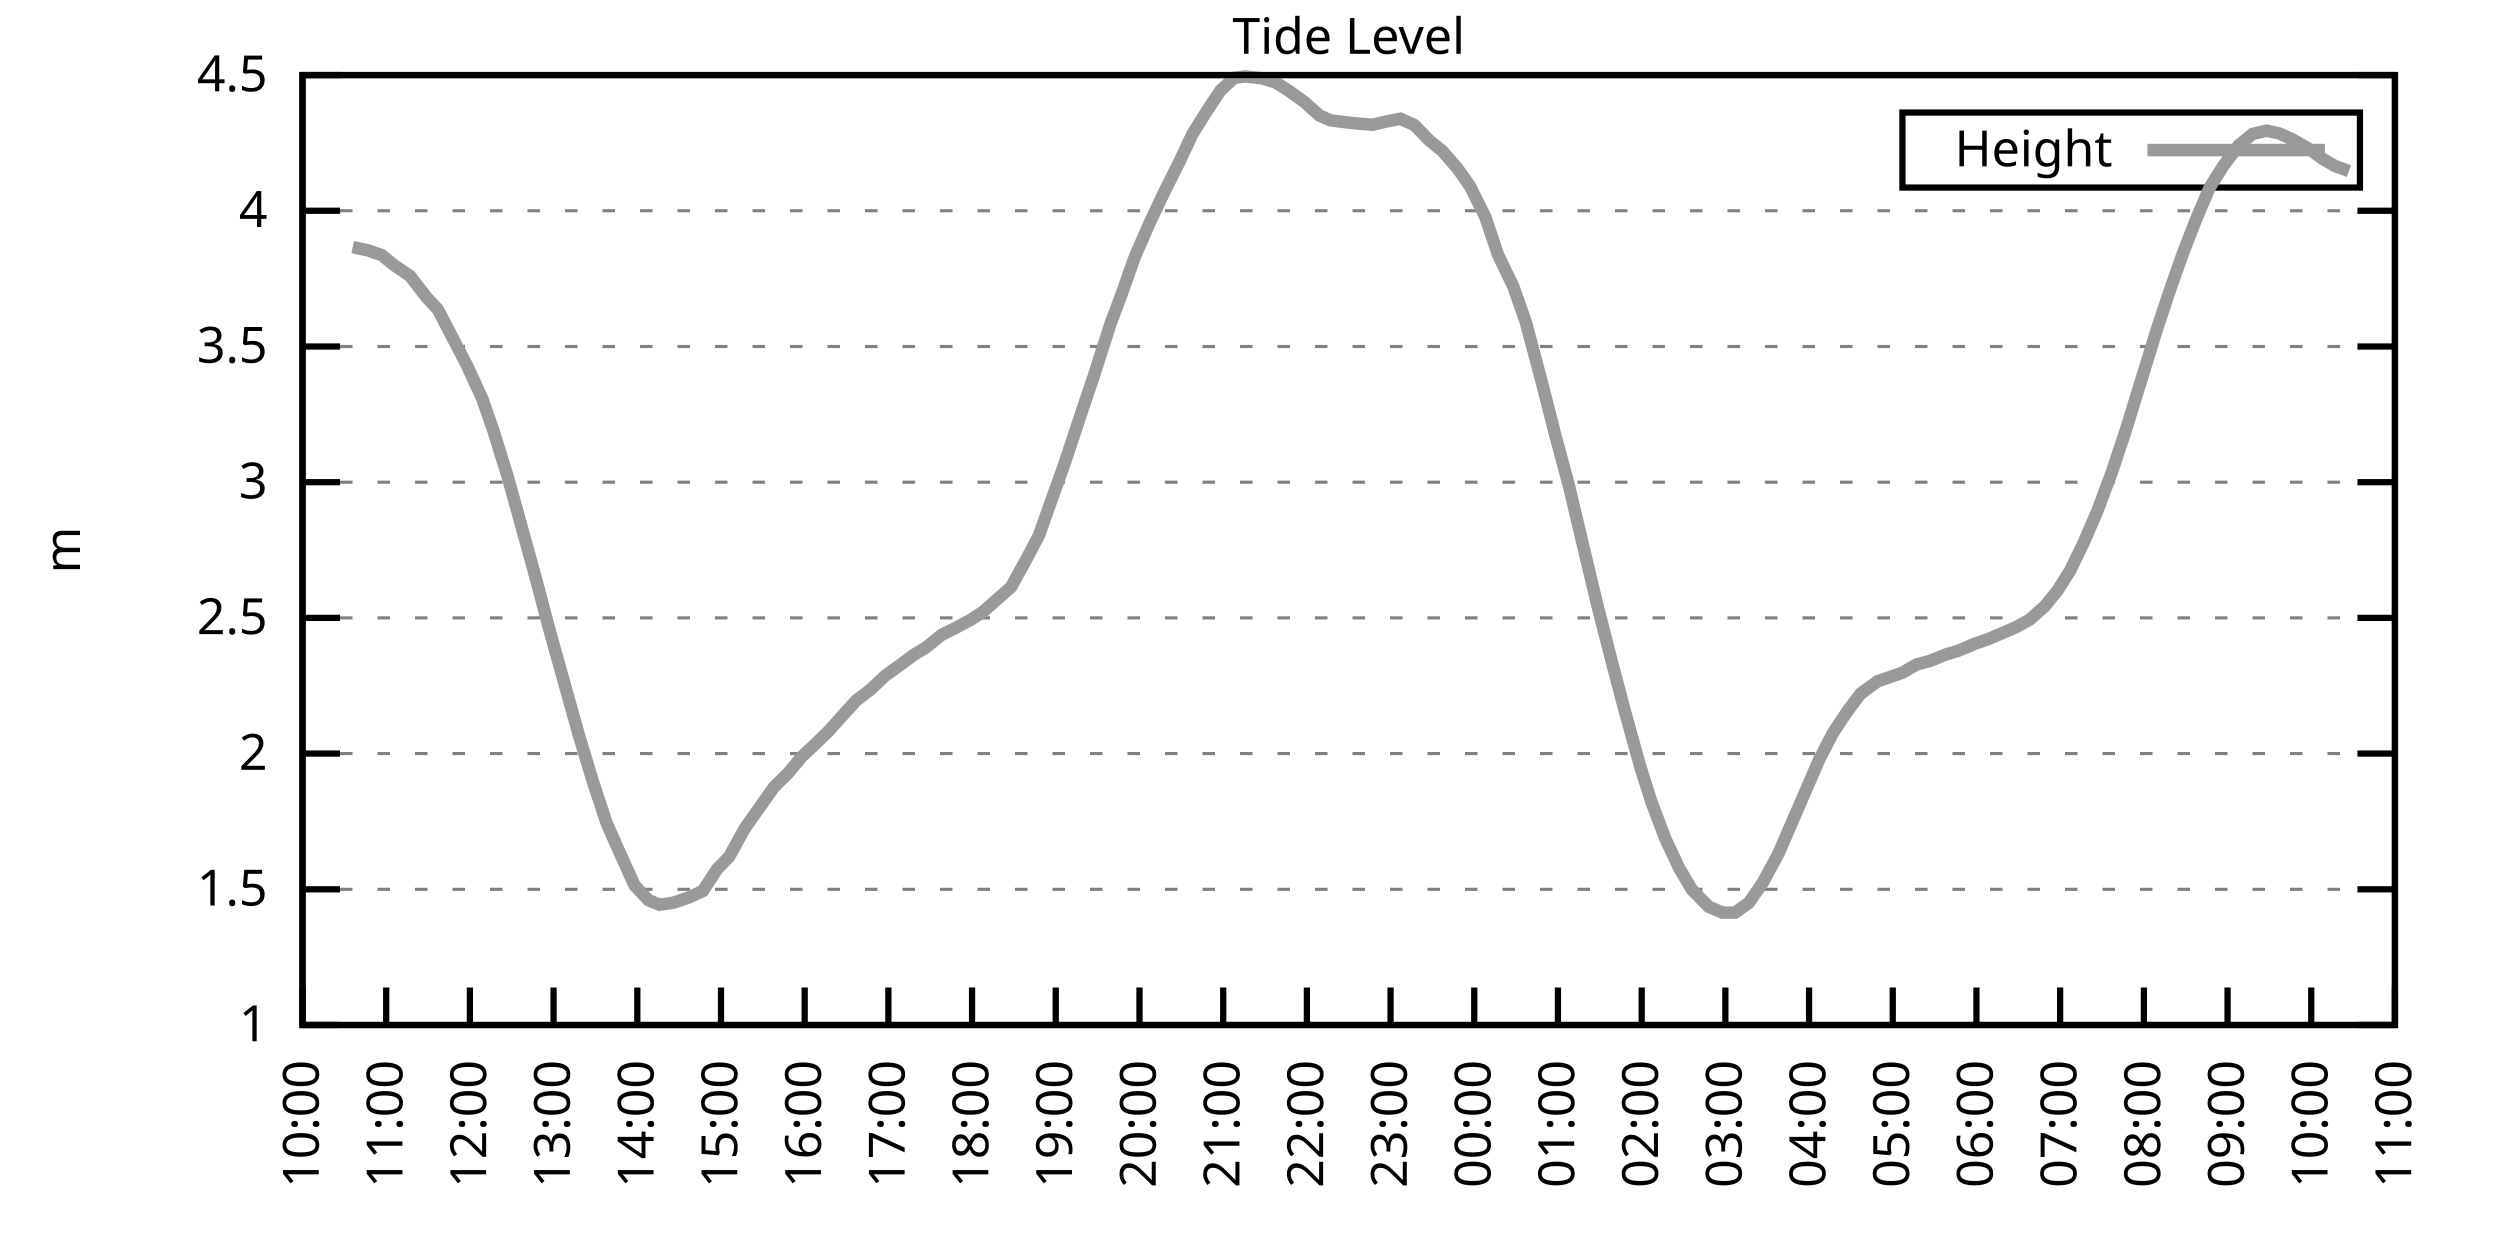
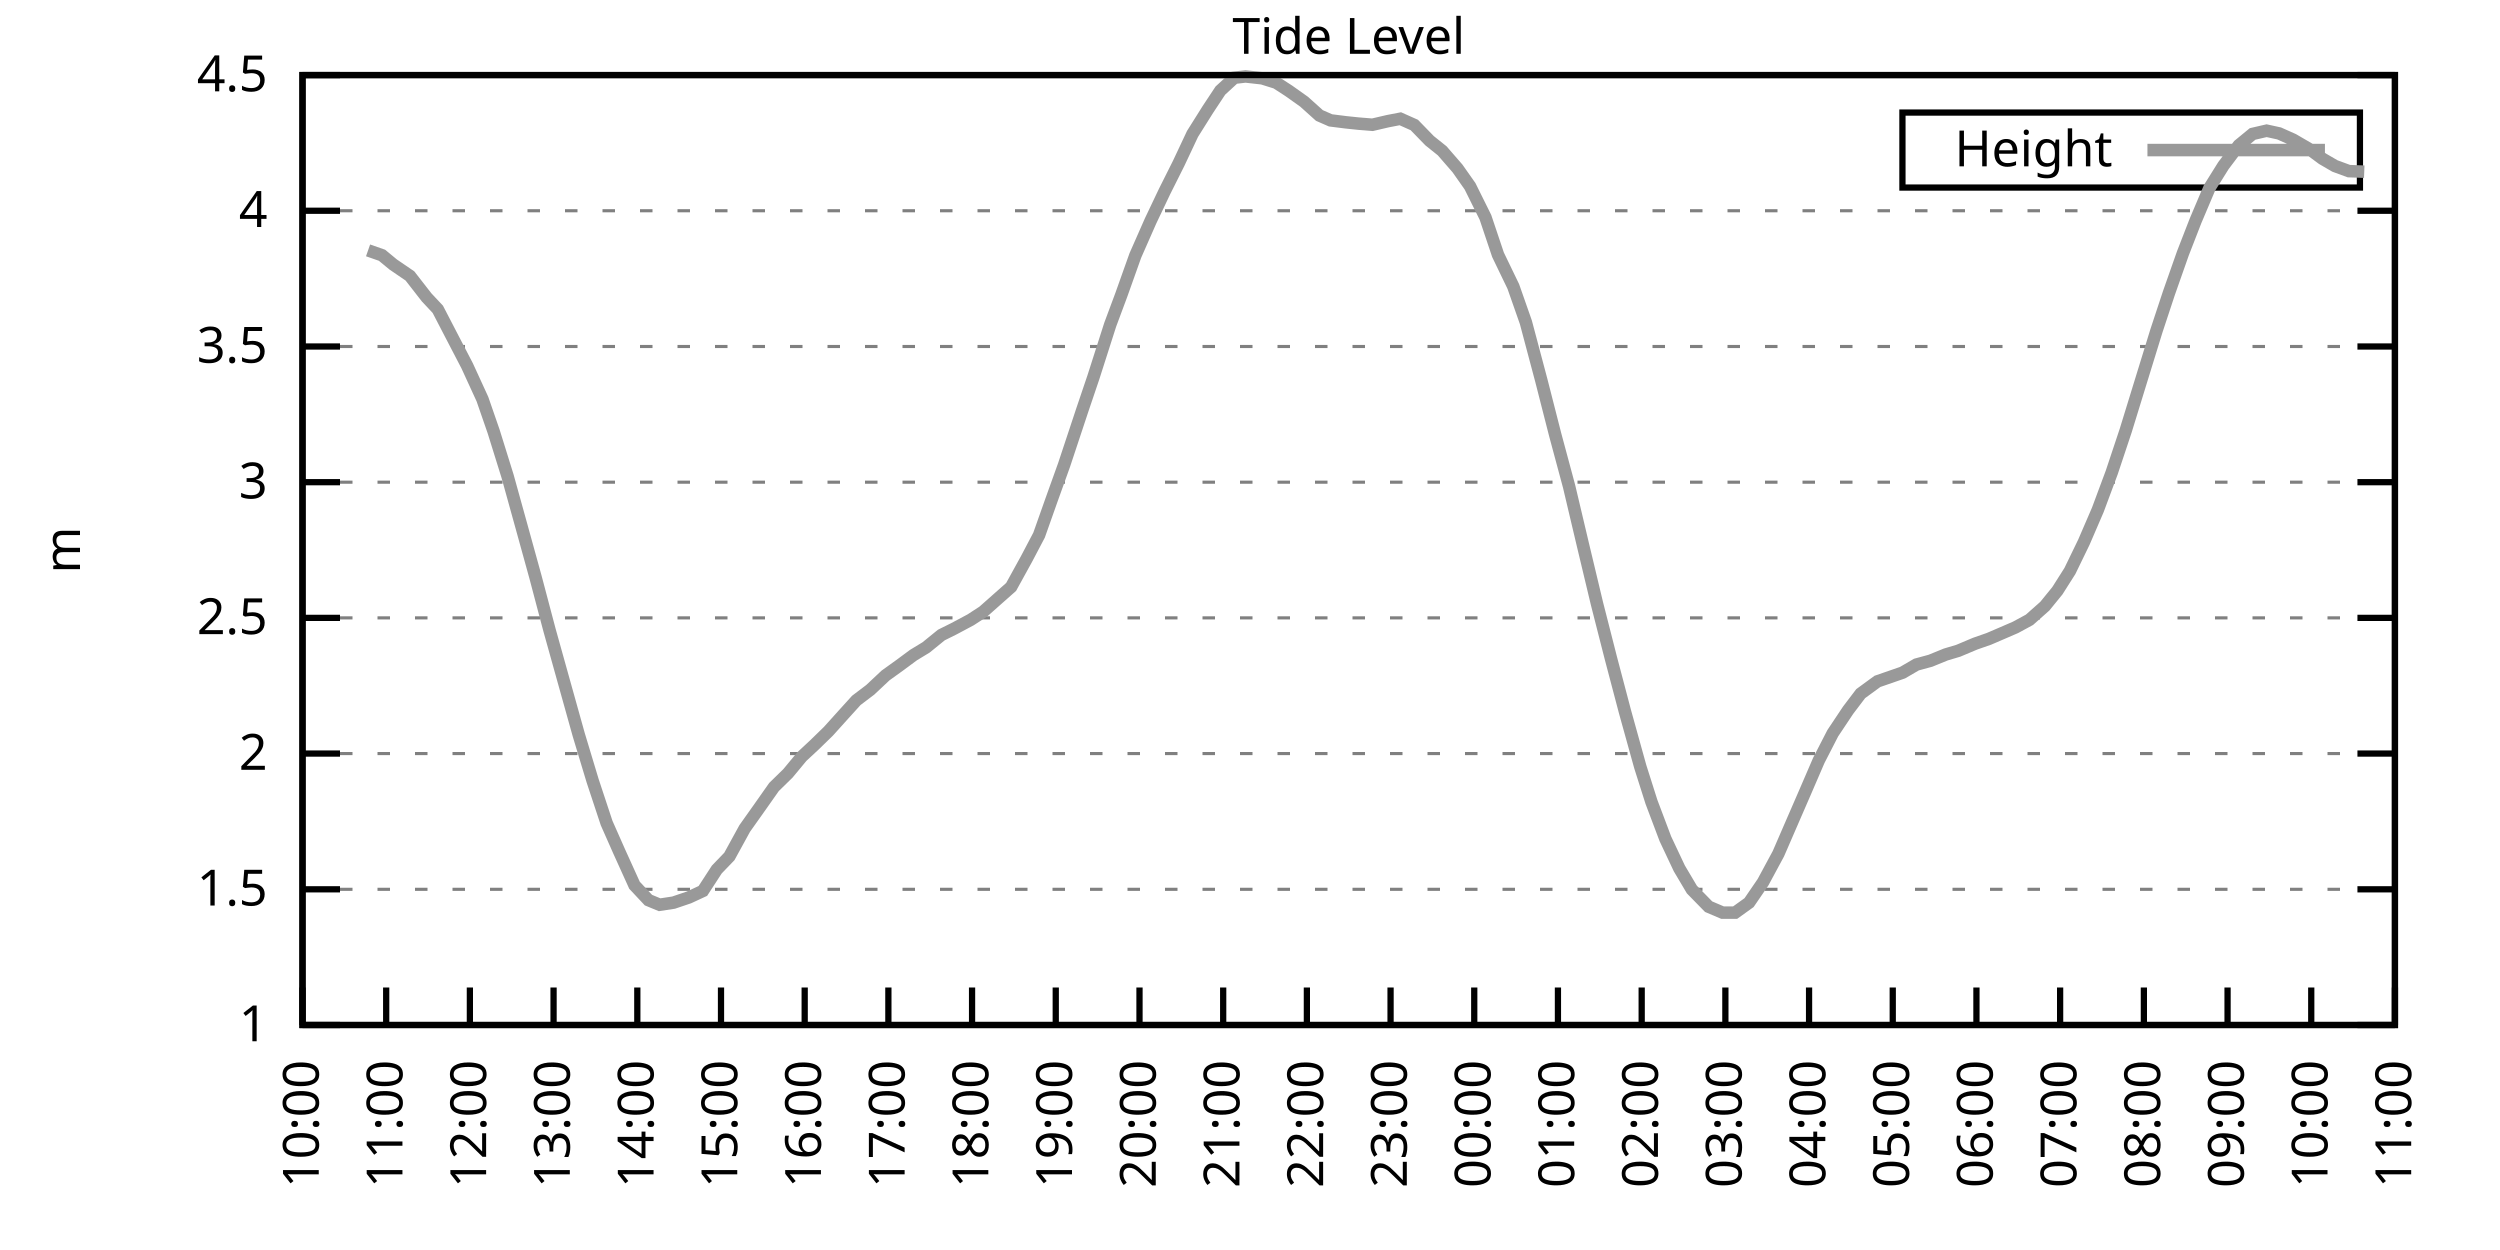
<svg xmlns="http://www.w3.org/2000/svg" xmlns:xlink="http://www.w3.org/1999/xlink" width="400" height="200" viewBox="0 0 400 200">
  <g id="gnuplot_canvas">
    <rect x="0" y="0" width="400" height="200" fill="none" />
    <defs>
      <circle id="gpDot" r="0.5" stroke-width="0.5" stroke="currentColor" />
      <path id="gpPt0" stroke-width="0.333" stroke="currentColor" d="M-1,0 h2 M0,-1 v2" />
      <path id="gpPt1" stroke-width="0.333" stroke="currentColor" d="M-1,-1 L1,1 M1,-1 L-1,1" />
      <path id="gpPt2" stroke-width="0.333" stroke="currentColor" d="M-1,0 L1,0 M0,-1 L0,1 M-1,-1 L1,1 M-1,1 L1,-1" />
      <rect id="gpPt3" stroke-width="0.333" stroke="currentColor" x="-1" y="-1" width="2" height="2" />
      <rect id="gpPt4" stroke-width="0.333" stroke="currentColor" fill="currentColor" x="-1" y="-1" width="2" height="2" />
      <circle id="gpPt5" stroke-width="0.333" stroke="currentColor" cx="0" cy="0" r="1" />
      <use xlink:href="#gpPt5" id="gpPt6" fill="currentColor" stroke="none" />
      <path id="gpPt7" stroke-width="0.333" stroke="currentColor" d="M0,-1.33 L-1.33,0.67 L1.33,0.67 z" />
      <use xlink:href="#gpPt7" id="gpPt8" fill="currentColor" stroke="none" />
      <use xlink:href="#gpPt7" id="gpPt9" stroke="currentColor" transform="rotate(180)" />
      <use xlink:href="#gpPt9" id="gpPt10" fill="currentColor" stroke="none" />
      <use xlink:href="#gpPt3" id="gpPt11" stroke="currentColor" transform="rotate(45)" />
      <use xlink:href="#gpPt11" id="gpPt12" fill="currentColor" stroke="none" />
      <path id="gpPt13" stroke-width="0.333" stroke="currentColor" d="M0,1.330 L1.265,0.411 L0.782,-1.067 L-0.782,-1.076 L-1.265,0.411 z" />
      <use xlink:href="#gpPt13" id="gpPt14" fill="currentColor" stroke="none" />
      <filter id="textbox" filterUnits="objectBoundingBox" x="0" y="0" height="1" width="1">
        <feFlood flood-color="white" flood-opacity="1" result="bgnd" />
        <feComposite in="SourceGraphic" in2="bgnd" operator="atop" />
      </filter>
      <filter id="greybox" filterUnits="objectBoundingBox" x="0" y="0" height="1" width="1">
        <feFlood flood-color="lightgrey" flood-opacity="1" result="grey" />
        <feComposite in="SourceGraphic" in2="grey" operator="atop" />
      </filter>
    </defs>
    <g fill="none" color="white" stroke="currentColor" stroke-width="1.00" stroke-linecap="butt" stroke-linejoin="miter">
</g>
    <g fill="none" color="black" stroke="currentColor" stroke-width="1.00" stroke-linecap="butt" stroke-linejoin="miter">
      <g stroke="none" shape-rendering="crispEdges">
        <polygon fill="rgb(255, 255, 255)" points="48.40,164.00 383.18,164.00 383.18,12.02 48.40,12.02 " />
      </g>
    </g>
    <g fill="none" color="black" stroke="currentColor" stroke-width="1.00" stroke-linecap="butt" stroke-linejoin="miter">
</g>
    <g fill="none" color="black" stroke="black" stroke-width="0.50" stroke-linecap="butt" stroke-linejoin="miter">
</g>
    <g fill="none" color="gray" stroke="currentColor" stroke-width="0.50" stroke-linecap="butt" stroke-linejoin="miter">
      <path stroke="gray" stroke-dasharray="2,4" class="gridline" d="M48.40,164.00 L383.19,164.00  " />
    </g>
    <g fill="none" color="gray" stroke="gray" stroke-width="1.00" stroke-linecap="butt" stroke-linejoin="miter">
</g>
    <g fill="none" color="black" stroke="currentColor" stroke-width="1.00" stroke-linecap="butt" stroke-linejoin="miter">
      <path stroke="black" d="M48.40,164.00 L54.40,164.00 M383.19,164.00 L377.19,164.00  " />
      <g transform="translate(42.80,166.60)" stroke="none" fill="black" font-family="Sans" font-size="8.00" text-anchor="end">
        <text>
          <tspan font-family="Sans"> 1</tspan>
        </text>
      </g>
    </g>
    <g fill="none" color="black" stroke="currentColor" stroke-width="1.00" stroke-linecap="butt" stroke-linejoin="miter">
</g>
    <g fill="none" color="black" stroke="black" stroke-width="0.50" stroke-linecap="butt" stroke-linejoin="miter">
</g>
    <g fill="none" color="gray" stroke="currentColor" stroke-width="0.50" stroke-linecap="butt" stroke-linejoin="miter">
      <path stroke="gray" stroke-dasharray="2,4" class="gridline" d="M48.40,142.29 L383.19,142.29  " />
    </g>
    <g fill="none" color="gray" stroke="gray" stroke-width="1.00" stroke-linecap="butt" stroke-linejoin="miter">
</g>
    <g fill="none" color="black" stroke="currentColor" stroke-width="1.00" stroke-linecap="butt" stroke-linejoin="miter">
      <path stroke="black" d="M48.40,142.29 L54.40,142.29 M383.19,142.29 L377.19,142.29  " />
      <g transform="translate(42.80,144.89)" stroke="none" fill="black" font-family="Sans" font-size="8.00" text-anchor="end">
        <text>
          <tspan font-family="Sans"> 1.5</tspan>
        </text>
      </g>
    </g>
    <g fill="none" color="black" stroke="currentColor" stroke-width="1.00" stroke-linecap="butt" stroke-linejoin="miter">
</g>
    <g fill="none" color="black" stroke="black" stroke-width="0.50" stroke-linecap="butt" stroke-linejoin="miter">
</g>
    <g fill="none" color="gray" stroke="currentColor" stroke-width="0.50" stroke-linecap="butt" stroke-linejoin="miter">
      <path stroke="gray" stroke-dasharray="2,4" class="gridline" d="M48.40,120.57 L383.19,120.57  " />
    </g>
    <g fill="none" color="gray" stroke="gray" stroke-width="1.00" stroke-linecap="butt" stroke-linejoin="miter">
</g>
    <g fill="none" color="black" stroke="currentColor" stroke-width="1.00" stroke-linecap="butt" stroke-linejoin="miter">
      <path stroke="black" d="M48.40,120.57 L54.40,120.57 M383.19,120.57 L377.19,120.57  " />
      <g transform="translate(42.80,123.17)" stroke="none" fill="black" font-family="Sans" font-size="8.00" text-anchor="end">
        <text>
          <tspan font-family="Sans"> 2</tspan>
        </text>
      </g>
    </g>
    <g fill="none" color="black" stroke="currentColor" stroke-width="1.00" stroke-linecap="butt" stroke-linejoin="miter">
</g>
    <g fill="none" color="black" stroke="black" stroke-width="0.50" stroke-linecap="butt" stroke-linejoin="miter">
</g>
    <g fill="none" color="gray" stroke="currentColor" stroke-width="0.50" stroke-linecap="butt" stroke-linejoin="miter">
      <path stroke="gray" stroke-dasharray="2,4" class="gridline" d="M48.40,98.86 L383.19,98.86  " />
    </g>
    <g fill="none" color="gray" stroke="gray" stroke-width="1.00" stroke-linecap="butt" stroke-linejoin="miter">
</g>
    <g fill="none" color="black" stroke="currentColor" stroke-width="1.00" stroke-linecap="butt" stroke-linejoin="miter">
      <path stroke="black" d="M48.40,98.86 L54.40,98.86 M383.19,98.86 L377.19,98.86  " />
      <g transform="translate(42.80,101.46)" stroke="none" fill="black" font-family="Sans" font-size="8.00" text-anchor="end">
        <text>
          <tspan font-family="Sans"> 2.5</tspan>
        </text>
      </g>
    </g>
    <g fill="none" color="black" stroke="currentColor" stroke-width="1.00" stroke-linecap="butt" stroke-linejoin="miter">
</g>
    <g fill="none" color="black" stroke="black" stroke-width="0.50" stroke-linecap="butt" stroke-linejoin="miter">
</g>
    <g fill="none" color="gray" stroke="currentColor" stroke-width="0.50" stroke-linecap="butt" stroke-linejoin="miter">
      <path stroke="gray" stroke-dasharray="2,4" class="gridline" d="M48.40,77.15 L383.19,77.15  " />
    </g>
    <g fill="none" color="gray" stroke="gray" stroke-width="1.00" stroke-linecap="butt" stroke-linejoin="miter">
</g>
    <g fill="none" color="black" stroke="currentColor" stroke-width="1.00" stroke-linecap="butt" stroke-linejoin="miter">
      <path stroke="black" d="M48.40,77.15 L54.40,77.15 M383.19,77.15 L377.19,77.15  " />
      <g transform="translate(42.80,79.75)" stroke="none" fill="black" font-family="Sans" font-size="8.00" text-anchor="end">
        <text>
          <tspan font-family="Sans"> 3</tspan>
        </text>
      </g>
    </g>
    <g fill="none" color="black" stroke="currentColor" stroke-width="1.00" stroke-linecap="butt" stroke-linejoin="miter">
</g>
    <g fill="none" color="black" stroke="black" stroke-width="0.50" stroke-linecap="butt" stroke-linejoin="miter">
</g>
    <g fill="none" color="gray" stroke="currentColor" stroke-width="0.50" stroke-linecap="butt" stroke-linejoin="miter">
      <path stroke="gray" stroke-dasharray="2,4" class="gridline" d="M48.40,55.44 L383.19,55.44  " />
    </g>
    <g fill="none" color="gray" stroke="gray" stroke-width="1.00" stroke-linecap="butt" stroke-linejoin="miter">
</g>
    <g fill="none" color="black" stroke="currentColor" stroke-width="1.00" stroke-linecap="butt" stroke-linejoin="miter">
      <path stroke="black" d="M48.40,55.44 L54.40,55.44 M383.19,55.44 L377.19,55.44  " />
      <g transform="translate(42.80,58.04)" stroke="none" fill="black" font-family="Sans" font-size="8.00" text-anchor="end">
        <text>
          <tspan font-family="Sans"> 3.5</tspan>
        </text>
      </g>
    </g>
    <g fill="none" color="black" stroke="currentColor" stroke-width="1.00" stroke-linecap="butt" stroke-linejoin="miter">
</g>
    <g fill="none" color="black" stroke="black" stroke-width="0.50" stroke-linecap="butt" stroke-linejoin="miter">
</g>
    <g fill="none" color="gray" stroke="currentColor" stroke-width="0.50" stroke-linecap="butt" stroke-linejoin="miter">
      <path stroke="gray" stroke-dasharray="2,4" class="gridline" d="M48.40,33.72 L383.19,33.72  " />
    </g>
    <g fill="none" color="gray" stroke="gray" stroke-width="1.00" stroke-linecap="butt" stroke-linejoin="miter">
</g>
    <g fill="none" color="black" stroke="currentColor" stroke-width="1.00" stroke-linecap="butt" stroke-linejoin="miter">
      <path stroke="black" d="M48.40,33.72 L54.40,33.72 M383.19,33.72 L377.19,33.72  " />
      <g transform="translate(42.80,36.32)" stroke="none" fill="black" font-family="Sans" font-size="8.00" text-anchor="end">
        <text>
          <tspan font-family="Sans"> 4</tspan>
        </text>
      </g>
    </g>
    <g fill="none" color="black" stroke="currentColor" stroke-width="1.00" stroke-linecap="butt" stroke-linejoin="miter">
</g>
    <g fill="none" color="black" stroke="black" stroke-width="0.50" stroke-linecap="butt" stroke-linejoin="miter">
</g>
    <g fill="none" color="gray" stroke="currentColor" stroke-width="0.50" stroke-linecap="butt" stroke-linejoin="miter">
      <path stroke="gray" stroke-dasharray="2,4" class="gridline" d="M48.40,12.01 L383.19,12.01  " />
    </g>
    <g fill="none" color="gray" stroke="gray" stroke-width="1.00" stroke-linecap="butt" stroke-linejoin="miter">
</g>
    <g fill="none" color="black" stroke="currentColor" stroke-width="1.00" stroke-linecap="butt" stroke-linejoin="miter">
      <path stroke="black" d="M48.40,12.01 L54.40,12.01 M383.19,12.01 L377.19,12.01  " />
      <g transform="translate(42.80,14.61)" stroke="none" fill="black" font-family="Sans" font-size="8.00" text-anchor="end">
        <text>
          <tspan font-family="Sans"> 4.5</tspan>
        </text>
      </g>
    </g>
    <g fill="none" color="black" stroke="currentColor" stroke-width="1.00" stroke-linecap="butt" stroke-linejoin="miter">
      <path stroke="black" d="M48.40,164.00 L48.40,158.00  " />
      <g transform="translate(51.00,169.60) rotate(270.00)" stroke="none" fill="black" font-family="Sans" font-size="8.00" text-anchor="end">
        <text>
          <tspan font-family="Sans">10:00</tspan>
        </text>
      </g>
    </g>
    <g fill="none" color="black" stroke="currentColor" stroke-width="1.00" stroke-linecap="butt" stroke-linejoin="miter">
      <path stroke="black" d="M61.79,164.00 L61.79,158.00  " />
      <g transform="translate(64.39,169.60) rotate(270.00)" stroke="none" fill="black" font-family="Sans" font-size="8.00" text-anchor="end">
        <text>
          <tspan font-family="Sans">11:00</tspan>
        </text>
      </g>
    </g>
    <g fill="none" color="black" stroke="currentColor" stroke-width="1.00" stroke-linecap="butt" stroke-linejoin="miter">
      <path stroke="black" d="M75.18,164.00 L75.18,158.00  " />
      <g transform="translate(77.78,169.60) rotate(270.00)" stroke="none" fill="black" font-family="Sans" font-size="8.00" text-anchor="end">
        <text>
          <tspan font-family="Sans">12:00</tspan>
        </text>
      </g>
    </g>
    <g fill="none" color="black" stroke="currentColor" stroke-width="1.00" stroke-linecap="butt" stroke-linejoin="miter">
      <path stroke="black" d="M88.57,164.00 L88.57,158.00  " />
      <g transform="translate(91.17,169.60) rotate(270.00)" stroke="none" fill="black" font-family="Sans" font-size="8.00" text-anchor="end">
        <text>
          <tspan font-family="Sans">13:00</tspan>
        </text>
      </g>
    </g>
    <g fill="none" color="black" stroke="currentColor" stroke-width="1.00" stroke-linecap="butt" stroke-linejoin="miter">
      <path stroke="black" d="M101.97,164.00 L101.97,158.00  " />
      <g transform="translate(104.57,169.60) rotate(270.00)" stroke="none" fill="black" font-family="Sans" font-size="8.00" text-anchor="end">
        <text>
          <tspan font-family="Sans">14:00</tspan>
        </text>
      </g>
    </g>
    <g fill="none" color="black" stroke="currentColor" stroke-width="1.00" stroke-linecap="butt" stroke-linejoin="miter">
      <path stroke="black" d="M115.36,164.00 L115.36,158.00  " />
      <g transform="translate(117.96,169.60) rotate(270.00)" stroke="none" fill="black" font-family="Sans" font-size="8.00" text-anchor="end">
        <text>
          <tspan font-family="Sans">15:00</tspan>
        </text>
      </g>
    </g>
    <g fill="none" color="black" stroke="currentColor" stroke-width="1.00" stroke-linecap="butt" stroke-linejoin="miter">
      <path stroke="black" d="M128.75,164.00 L128.75,158.00  " />
      <g transform="translate(131.35,169.60) rotate(270.00)" stroke="none" fill="black" font-family="Sans" font-size="8.00" text-anchor="end">
        <text>
          <tspan font-family="Sans">16:00</tspan>
        </text>
      </g>
    </g>
    <g fill="none" color="black" stroke="currentColor" stroke-width="1.00" stroke-linecap="butt" stroke-linejoin="miter">
      <path stroke="black" d="M142.14,164.00 L142.14,158.00  " />
      <g transform="translate(144.74,169.60) rotate(270.00)" stroke="none" fill="black" font-family="Sans" font-size="8.00" text-anchor="end">
        <text>
          <tspan font-family="Sans">17:00</tspan>
        </text>
      </g>
    </g>
    <g fill="none" color="black" stroke="currentColor" stroke-width="1.00" stroke-linecap="butt" stroke-linejoin="miter">
      <path stroke="black" d="M155.53,164.00 L155.53,158.00  " />
      <g transform="translate(158.13,169.60) rotate(270.00)" stroke="none" fill="black" font-family="Sans" font-size="8.00" text-anchor="end">
        <text>
          <tspan font-family="Sans">18:00</tspan>
        </text>
      </g>
    </g>
    <g fill="none" color="black" stroke="currentColor" stroke-width="1.00" stroke-linecap="butt" stroke-linejoin="miter">
      <path stroke="black" d="M168.92,164.00 L168.92,158.00  " />
      <g transform="translate(171.52,169.60) rotate(270.00)" stroke="none" fill="black" font-family="Sans" font-size="8.00" text-anchor="end">
        <text>
          <tspan font-family="Sans">19:00</tspan>
        </text>
      </g>
    </g>
    <g fill="none" color="black" stroke="currentColor" stroke-width="1.00" stroke-linecap="butt" stroke-linejoin="miter">
      <path stroke="black" d="M182.32,164.00 L182.32,158.00  " />
      <g transform="translate(184.92,169.60) rotate(270.00)" stroke="none" fill="black" font-family="Sans" font-size="8.00" text-anchor="end">
        <text>
          <tspan font-family="Sans">20:00</tspan>
        </text>
      </g>
    </g>
    <g fill="none" color="black" stroke="currentColor" stroke-width="1.00" stroke-linecap="butt" stroke-linejoin="miter">
      <path stroke="black" d="M195.71,164.00 L195.71,158.00  " />
      <g transform="translate(198.31,169.60) rotate(270.00)" stroke="none" fill="black" font-family="Sans" font-size="8.00" text-anchor="end">
        <text>
          <tspan font-family="Sans">21:00</tspan>
        </text>
      </g>
    </g>
    <g fill="none" color="black" stroke="currentColor" stroke-width="1.00" stroke-linecap="butt" stroke-linejoin="miter">
      <path stroke="black" d="M209.10,164.00 L209.10,158.00  " />
      <g transform="translate(211.70,169.60) rotate(270.00)" stroke="none" fill="black" font-family="Sans" font-size="8.00" text-anchor="end">
        <text>
          <tspan font-family="Sans">22:00</tspan>
        </text>
      </g>
    </g>
    <g fill="none" color="black" stroke="currentColor" stroke-width="1.00" stroke-linecap="butt" stroke-linejoin="miter">
      <path stroke="black" d="M222.49,164.00 L222.49,158.00  " />
      <g transform="translate(225.09,169.60) rotate(270.00)" stroke="none" fill="black" font-family="Sans" font-size="8.00" text-anchor="end">
        <text>
          <tspan font-family="Sans">23:00</tspan>
        </text>
      </g>
    </g>
    <g fill="none" color="black" stroke="currentColor" stroke-width="1.00" stroke-linecap="butt" stroke-linejoin="miter">
      <path stroke="black" d="M235.88,164.00 L235.88,158.00  " />
      <g transform="translate(238.48,169.60) rotate(270.00)" stroke="none" fill="black" font-family="Sans" font-size="8.00" text-anchor="end">
        <text>
          <tspan font-family="Sans">00:00</tspan>
        </text>
      </g>
    </g>
    <g fill="none" color="black" stroke="currentColor" stroke-width="1.00" stroke-linecap="butt" stroke-linejoin="miter">
      <path stroke="black" d="M249.27,164.00 L249.27,158.00  " />
      <g transform="translate(251.87,169.60) rotate(270.00)" stroke="none" fill="black" font-family="Sans" font-size="8.00" text-anchor="end">
        <text>
          <tspan font-family="Sans">01:00</tspan>
        </text>
      </g>
    </g>
    <g fill="none" color="black" stroke="currentColor" stroke-width="1.00" stroke-linecap="butt" stroke-linejoin="miter">
      <path stroke="black" d="M262.67,164.00 L262.67,158.00  " />
      <g transform="translate(265.27,169.60) rotate(270.00)" stroke="none" fill="black" font-family="Sans" font-size="8.00" text-anchor="end">
        <text>
          <tspan font-family="Sans">02:00</tspan>
        </text>
      </g>
    </g>
    <g fill="none" color="black" stroke="currentColor" stroke-width="1.00" stroke-linecap="butt" stroke-linejoin="miter">
      <path stroke="black" d="M276.06,164.00 L276.06,158.00  " />
      <g transform="translate(278.66,169.60) rotate(270.00)" stroke="none" fill="black" font-family="Sans" font-size="8.00" text-anchor="end">
        <text>
          <tspan font-family="Sans">03:00</tspan>
        </text>
      </g>
    </g>
    <g fill="none" color="black" stroke="currentColor" stroke-width="1.00" stroke-linecap="butt" stroke-linejoin="miter">
      <path stroke="black" d="M289.45,164.00 L289.45,158.00  " />
      <g transform="translate(292.05,169.60) rotate(270.00)" stroke="none" fill="black" font-family="Sans" font-size="8.00" text-anchor="end">
        <text>
          <tspan font-family="Sans">04:00</tspan>
        </text>
      </g>
    </g>
    <g fill="none" color="black" stroke="currentColor" stroke-width="1.00" stroke-linecap="butt" stroke-linejoin="miter">
      <path stroke="black" d="M302.84,164.00 L302.84,158.00  " />
      <g transform="translate(305.44,169.60) rotate(270.00)" stroke="none" fill="black" font-family="Sans" font-size="8.00" text-anchor="end">
        <text>
          <tspan font-family="Sans">05:00</tspan>
        </text>
      </g>
    </g>
    <g fill="none" color="black" stroke="currentColor" stroke-width="1.00" stroke-linecap="butt" stroke-linejoin="miter">
      <path stroke="black" d="M316.23,164.00 L316.23,158.00  " />
      <g transform="translate(318.83,169.60) rotate(270.00)" stroke="none" fill="black" font-family="Sans" font-size="8.00" text-anchor="end">
        <text>
          <tspan font-family="Sans">06:00</tspan>
        </text>
      </g>
    </g>
    <g fill="none" color="black" stroke="currentColor" stroke-width="1.00" stroke-linecap="butt" stroke-linejoin="miter">
      <path stroke="black" d="M329.62,164.00 L329.62,158.00  " />
      <g transform="translate(332.22,169.60) rotate(270.00)" stroke="none" fill="black" font-family="Sans" font-size="8.00" text-anchor="end">
        <text>
          <tspan font-family="Sans">07:00</tspan>
        </text>
      </g>
    </g>
    <g fill="none" color="black" stroke="currentColor" stroke-width="1.00" stroke-linecap="butt" stroke-linejoin="miter">
      <path stroke="black" d="M343.02,164.00 L343.02,158.00  " />
      <g transform="translate(345.62,169.60) rotate(270.00)" stroke="none" fill="black" font-family="Sans" font-size="8.00" text-anchor="end">
        <text>
          <tspan font-family="Sans">08:00</tspan>
        </text>
      </g>
    </g>
    <g fill="none" color="black" stroke="currentColor" stroke-width="1.00" stroke-linecap="butt" stroke-linejoin="miter">
      <path stroke="black" d="M356.41,164.00 L356.41,158.00  " />
      <g transform="translate(359.01,169.60) rotate(270.00)" stroke="none" fill="black" font-family="Sans" font-size="8.00" text-anchor="end">
        <text>
          <tspan font-family="Sans">09:00</tspan>
        </text>
      </g>
    </g>
    <g fill="none" color="black" stroke="currentColor" stroke-width="1.00" stroke-linecap="butt" stroke-linejoin="miter">
      <path stroke="black" d="M369.80,164.00 L369.80,158.00  " />
      <g transform="translate(372.40,169.60) rotate(270.00)" stroke="none" fill="black" font-family="Sans" font-size="8.00" text-anchor="end">
        <text>
          <tspan font-family="Sans">10:00</tspan>
        </text>
      </g>
    </g>
    <g fill="none" color="black" stroke="currentColor" stroke-width="1.00" stroke-linecap="butt" stroke-linejoin="miter">
      <path stroke="black" d="M383.19,164.00 L383.19,158.00  " />
      <g transform="translate(385.79,169.60) rotate(270.00)" stroke="none" fill="black" font-family="Sans" font-size="8.00" text-anchor="end">
        <text>
          <tspan font-family="Sans">11:00</tspan>
        </text>
      </g>
    </g>
    <g fill="none" color="black" stroke="currentColor" stroke-width="1.00" stroke-linecap="butt" stroke-linejoin="miter">
</g>
    <g fill="none" color="black" stroke="currentColor" stroke-width="1.00" stroke-linecap="butt" stroke-linejoin="miter">
      <path stroke="black" d="M48.40,12.01 L48.40,164.00 L383.19,164.00 L383.19,12.01 L48.40,12.01 Z  " />
    </g>
    <g fill="none" color="black" stroke="currentColor" stroke-width="1.00" stroke-linecap="butt" stroke-linejoin="miter">
</g>
    <g fill="none" color="black" stroke="currentColor" stroke-width="1.00" stroke-linecap="butt" stroke-linejoin="miter">
      <path stroke="black" d="M304.39,30.01 L304.39,18.01 L377.59,18.01 L377.59,30.01 L304.39,30.01 Z  " />
    </g>
    <g id="Tide_level_plot_1">
      <g fill="none" color="white" stroke="black" stroke-width="2.00" stroke-linecap="butt" stroke-linejoin="miter">
</g>
      <g fill="none" color="black" stroke="currentColor" stroke-width="2.00" stroke-linecap="butt" stroke-linejoin="miter">
        <g transform="translate(337.99,26.61)" stroke="none" fill="black" font-family="Sans" font-size="8.00" text-anchor="end">
          <text>
            <tspan font-family="Sans">Height</tspan>
          </text>
        </g>
      </g>
      <g fill="none" color="black" stroke="currentColor" stroke-width="2.00" stroke-linecap="butt" stroke-linejoin="miter">
-         <path stroke="rgb(153, 153, 153)" d="M343.59,24.01 L371.99,24.01 M56.43,39.54 L58.89,40.06 L61.12,40.84 L62.91,42.32 L65.59,44.15 L68.26,47.58   L70.05,49.49 L72.28,53.79 L74.74,58.52 L77.19,63.86 L78.98,69.03 L81.21,76.19 L83.44,84.23 L85.67,92.30   L87.91,100.77 L90.14,108.76 L92.59,117.53 L94.82,124.92 L97.06,131.69 L99.06,136.21 L101.52,141.64 L103.75,144.02   L105.54,144.76 L107.77,144.42 L110.22,143.59 L112.46,142.55 L114.69,139.12 L116.70,137.03 L119.15,132.56 L121.61,129.09   L123.84,125.92 L126.07,123.74 L128.30,121.05 L130.31,119.18 L132.54,117.01 L135.00,114.28 L137.01,112.06 L139.24,110.37   L141.69,108.07 L143.93,106.46 L146.16,104.81 L148.17,103.59 L150.62,101.60 L152.63,100.60 L155.31,99.17 L157.32,97.86   L159.77,95.69 L161.78,93.91 L164.24,89.44 L166.25,85.62 L168.25,79.97 L170.26,74.37 L173.17,65.60 L174.95,60.34   L177.63,51.96 L179.41,47.18 L181.65,40.89 L184.10,35.33 L186.33,30.64 L188.57,26.17 L190.80,21.43 L193.25,17.53   L195.26,14.49 L197.49,12.44 L199.28,12.23 L201.96,12.53 L204.19,13.23 L206.20,14.53 L208.65,16.27 L211.11,18.48   L212.89,19.26 L215.35,19.57 L217.36,19.78 L219.59,19.96 L222.04,19.39 L224.05,19.00 L226.29,20.00 L228.74,22.52   L230.75,24.13 L233.20,26.95 L235.21,29.81 L237.67,34.77 L239.68,40.76 L242.13,45.84 L244.14,51.57 L246.60,60.82   L248.83,69.55 L251.06,77.84 L253.29,87.27 L255.52,96.60 L257.76,105.38 L259.99,113.84 L262.44,122.66 L264.23,128.30   L266.46,134.21 L268.69,138.94 L270.70,142.33 L273.38,145.07 L275.61,146.02 L277.62,146.02 L279.85,144.42 L282.08,141.16   L284.54,136.60 L286.99,130.95 L288.78,126.83 L291.01,121.66 L293.24,117.32 L295.70,113.63 L297.71,110.98 L300.39,109.02   L304.40,107.63 L306.63,106.33 L308.87,105.72 L311.32,104.72 L313.33,104.12 L316.01,102.99 L318.24,102.21 L320.47,101.25   L322.48,100.38 L324.71,99.17 L327.17,96.99 L329.18,94.52 L331.19,91.35 L333.42,86.75 L335.65,81.58 L337.88,75.59   L340.11,68.90 L342.57,60.91 L345.02,52.96 L347.03,46.88 L349.26,40.54 L351.27,35.37 L353.51,30.08 L355.74,26.51   L358.19,23.26 L360.42,21.43 L362.66,20.91 L364.66,21.35 L366.90,22.35 L369.58,23.91 L371.58,25.39 L373.59,26.56   L375.82,27.38  " />
+         <path stroke="rgb(153, 153, 153)" d="M343.59,24.01 L371.99,24.01 M58.89,40.06 L61.12,40.84 L62.91,42.32 L65.59,44.15 L68.26,47.58 L70.05,49.49   L72.28,53.79 L74.74,58.52 L77.19,63.86 L78.98,69.03 L81.21,76.19 L83.44,84.23 L85.67,92.30 L87.91,100.77   L90.14,108.76 L92.59,117.53 L94.82,124.92 L97.06,131.69 L99.06,136.21 L101.52,141.64 L103.75,144.02 L105.54,144.76   L107.77,144.42 L110.22,143.59 L112.46,142.55 L114.69,139.12 L116.70,137.03 L119.15,132.56 L121.61,129.09 L123.84,125.92   L126.07,123.74 L128.30,121.05 L130.31,119.18 L132.54,117.01 L135.00,114.28 L137.01,112.06 L139.24,110.37 L141.69,108.07   L143.93,106.46 L146.16,104.81 L148.17,103.59 L150.62,101.60 L152.63,100.60 L155.31,99.17 L157.32,97.86 L159.77,95.69   L161.78,93.91 L164.24,89.44 L166.25,85.62 L168.25,79.97 L170.26,74.37 L173.17,65.60 L174.95,60.34 L177.63,51.96   L179.41,47.18 L181.65,40.89 L184.10,35.33 L186.33,30.64 L188.57,26.17 L190.80,21.43 L193.25,17.53 L195.26,14.49   L197.49,12.44 L199.28,12.23 L201.96,12.53 L204.19,13.23 L206.20,14.53 L208.65,16.27 L211.11,18.48 L212.89,19.26   L215.35,19.57 L217.36,19.78 L219.59,19.96 L222.04,19.39 L224.05,19.00 L226.29,20.00 L228.74,22.52 L230.75,24.13   L233.20,26.95 L235.21,29.81 L237.67,34.77 L239.68,40.76 L242.13,45.84 L244.14,51.57 L246.60,60.82 L248.83,69.55   L251.06,77.84 L253.29,87.27 L255.52,96.60 L257.76,105.38 L259.99,113.84 L262.44,122.66 L264.23,128.30 L266.46,134.21   L268.69,138.94 L270.70,142.33 L273.38,145.07 L275.61,146.02 L277.62,146.02 L279.85,144.42 L282.08,141.16 L284.54,136.60   L286.99,130.95 L288.78,126.83 L291.01,121.66 L293.24,117.32 L295.70,113.63 L297.71,110.98 L300.39,109.02 L304.40,107.63   L306.63,106.33 L308.87,105.72 L311.32,104.72 L313.33,104.12 L316.01,102.99 L318.24,102.21 L320.47,101.25 L322.48,100.38   L324.71,99.17 L327.17,96.99 L329.18,94.52 L331.19,91.35 L333.42,86.75 L335.65,81.58 L337.88,75.59 L340.11,68.90   L342.57,60.91 L345.02,52.96 L347.03,46.88 L349.26,40.54 L351.27,35.37 L353.51,30.08 L355.74,26.51 L358.19,23.26   L360.42,21.43 L362.66,20.91 L364.66,21.35 L366.90,22.35 L369.58,23.91 L371.58,25.39 L373.59,26.56 L375.82,27.38   L378.28,27.47  " />
      </g>
    </g>
    <g fill="none" color="black" stroke="currentColor" stroke-width="2.00" stroke-linecap="butt" stroke-linejoin="miter">
</g>
    <g fill="none" color="black" stroke="black" stroke-width="1.00" stroke-linecap="butt" stroke-linejoin="miter">
</g>
    <g fill="none" color="black" stroke="currentColor" stroke-width="1.00" stroke-linecap="butt" stroke-linejoin="miter">
      <path stroke="black" d="M48.40,12.01 L48.40,164.00 L383.19,164.00 L383.19,12.01 L48.40,12.01 Z  " />
      <g transform="translate(12.80,88.01) rotate(270.00)" stroke="none" fill="black" font-family="Sans" font-size="8.00" text-anchor="middle">
        <text>
          <tspan font-family="Sans">m</tspan>
        </text>
      </g>
    </g>
    <g fill="none" color="black" stroke="currentColor" stroke-width="1.00" stroke-linecap="butt" stroke-linejoin="miter">
</g>
    <g fill="none" color="black" stroke="currentColor" stroke-width="1.00" stroke-linecap="butt" stroke-linejoin="miter">
      <g transform="translate(215.79,8.61)" stroke="none" fill="black" font-family="Sans" font-size="8.00" text-anchor="middle">
        <text>
          <tspan font-family="Sans">Tide Level</tspan>
        </text>
      </g>
    </g>
    <g fill="none" color="black" stroke="currentColor" stroke-width="1.00" stroke-linecap="butt" stroke-linejoin="miter">
</g>
  </g>
</svg>
